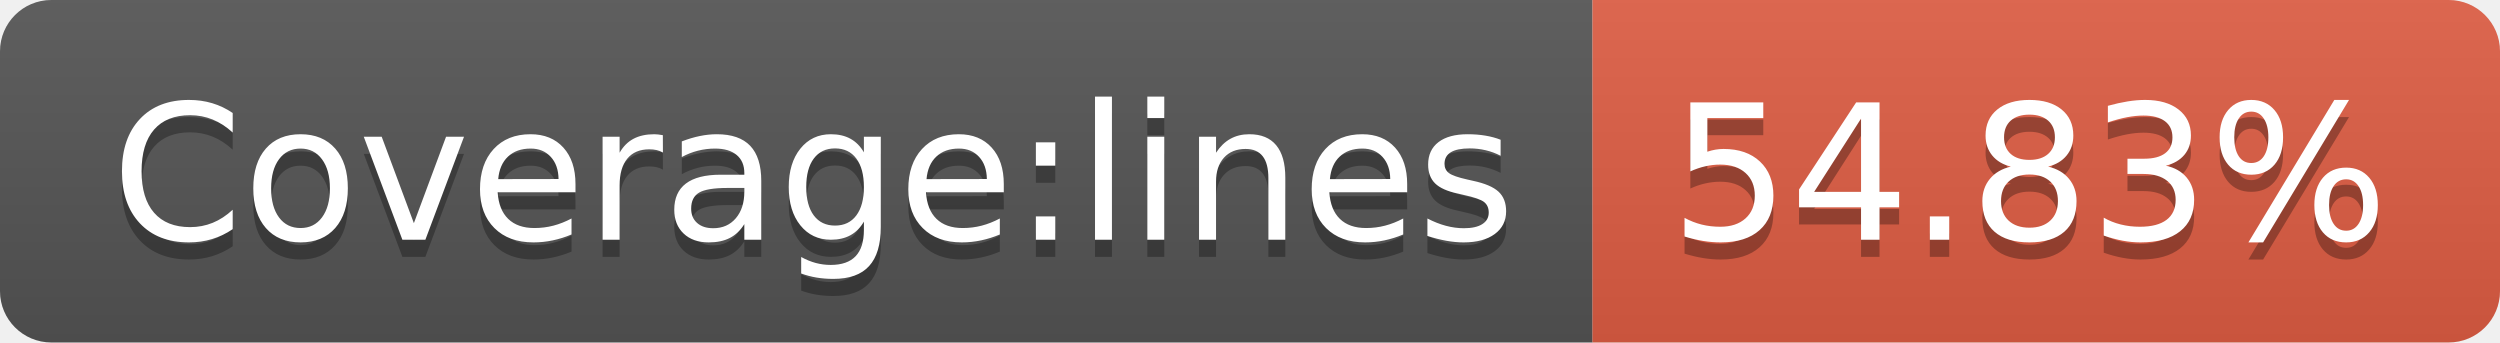
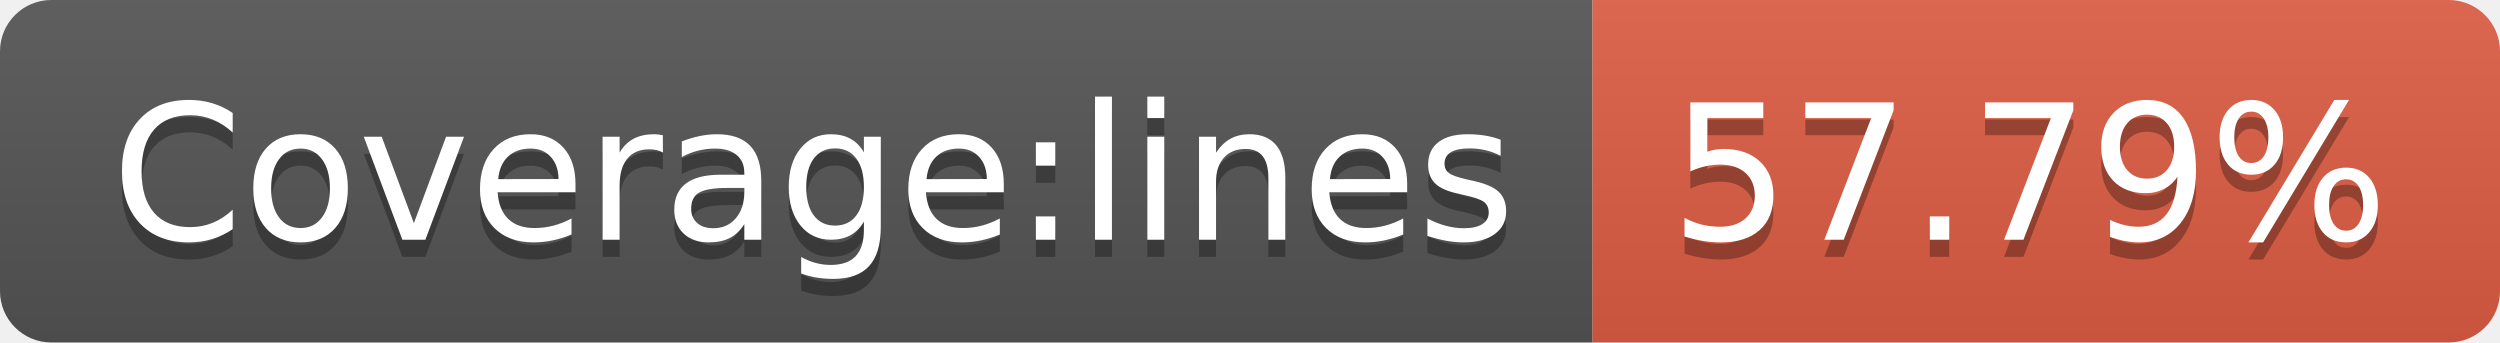
- <svg xmlns="http://www.w3.org/2000/svg" width="146" height="20" role="img" aria-label="Coverage:lines: 54.83%">
+ <svg xmlns="http://www.w3.org/2000/svg" width="146" height="20" role="img" aria-label="Coverage:lines: 57.79%">
  <linearGradient id="s" x2="0" y2="100%">
    <stop offset="0" stop-color="#bbb" stop-opacity=".1" />
    <stop offset="1" stop-opacity=".1" />
  </linearGradient>
  <clipPath id="r">
    <rect width="146" height="20" rx="3" fill="#fff" />
  </clipPath>
  <g clip-path="url(#r)">
    <rect width="93" height="20" fill="#555" />
    <rect x="93" width="53" height="20" fill="#e05d44" />
    <rect width="146" height="20" fill="url(#s)" />
  </g>
  <g fill="#fff" text-anchor="middle" font-family="Verdana,Geneva,DejaVu Sans,sans-serif" text-rendering="geometricPrecision" font-size="110">
    <text aria-hidden="true" x="475" y="150" fill="#010101" fill-opacity=".3" transform="scale(.1)" textLength="830">Coverage:lines</text>
    <text x="475" y="140" transform="scale(.1)" fill="#fff" textLength="830">Coverage:lines</text>
-     <text aria-hidden="true" x="1185" y="150" fill="#010101" fill-opacity=".3" transform="scale(.1)" textLength="430">54.83%</text>
-     <text x="1185" y="140" transform="scale(.1)" fill="#fff" textLength="430">54.83%</text>
+     <text aria-hidden="true" x="1185" y="150" fill="#010101" fill-opacity=".3" transform="scale(.1)" textLength="430">57.79%</text>
+     <text x="1185" y="140" transform="scale(.1)" fill="#fff" textLength="430">57.79%</text>
  </g>
</svg>
